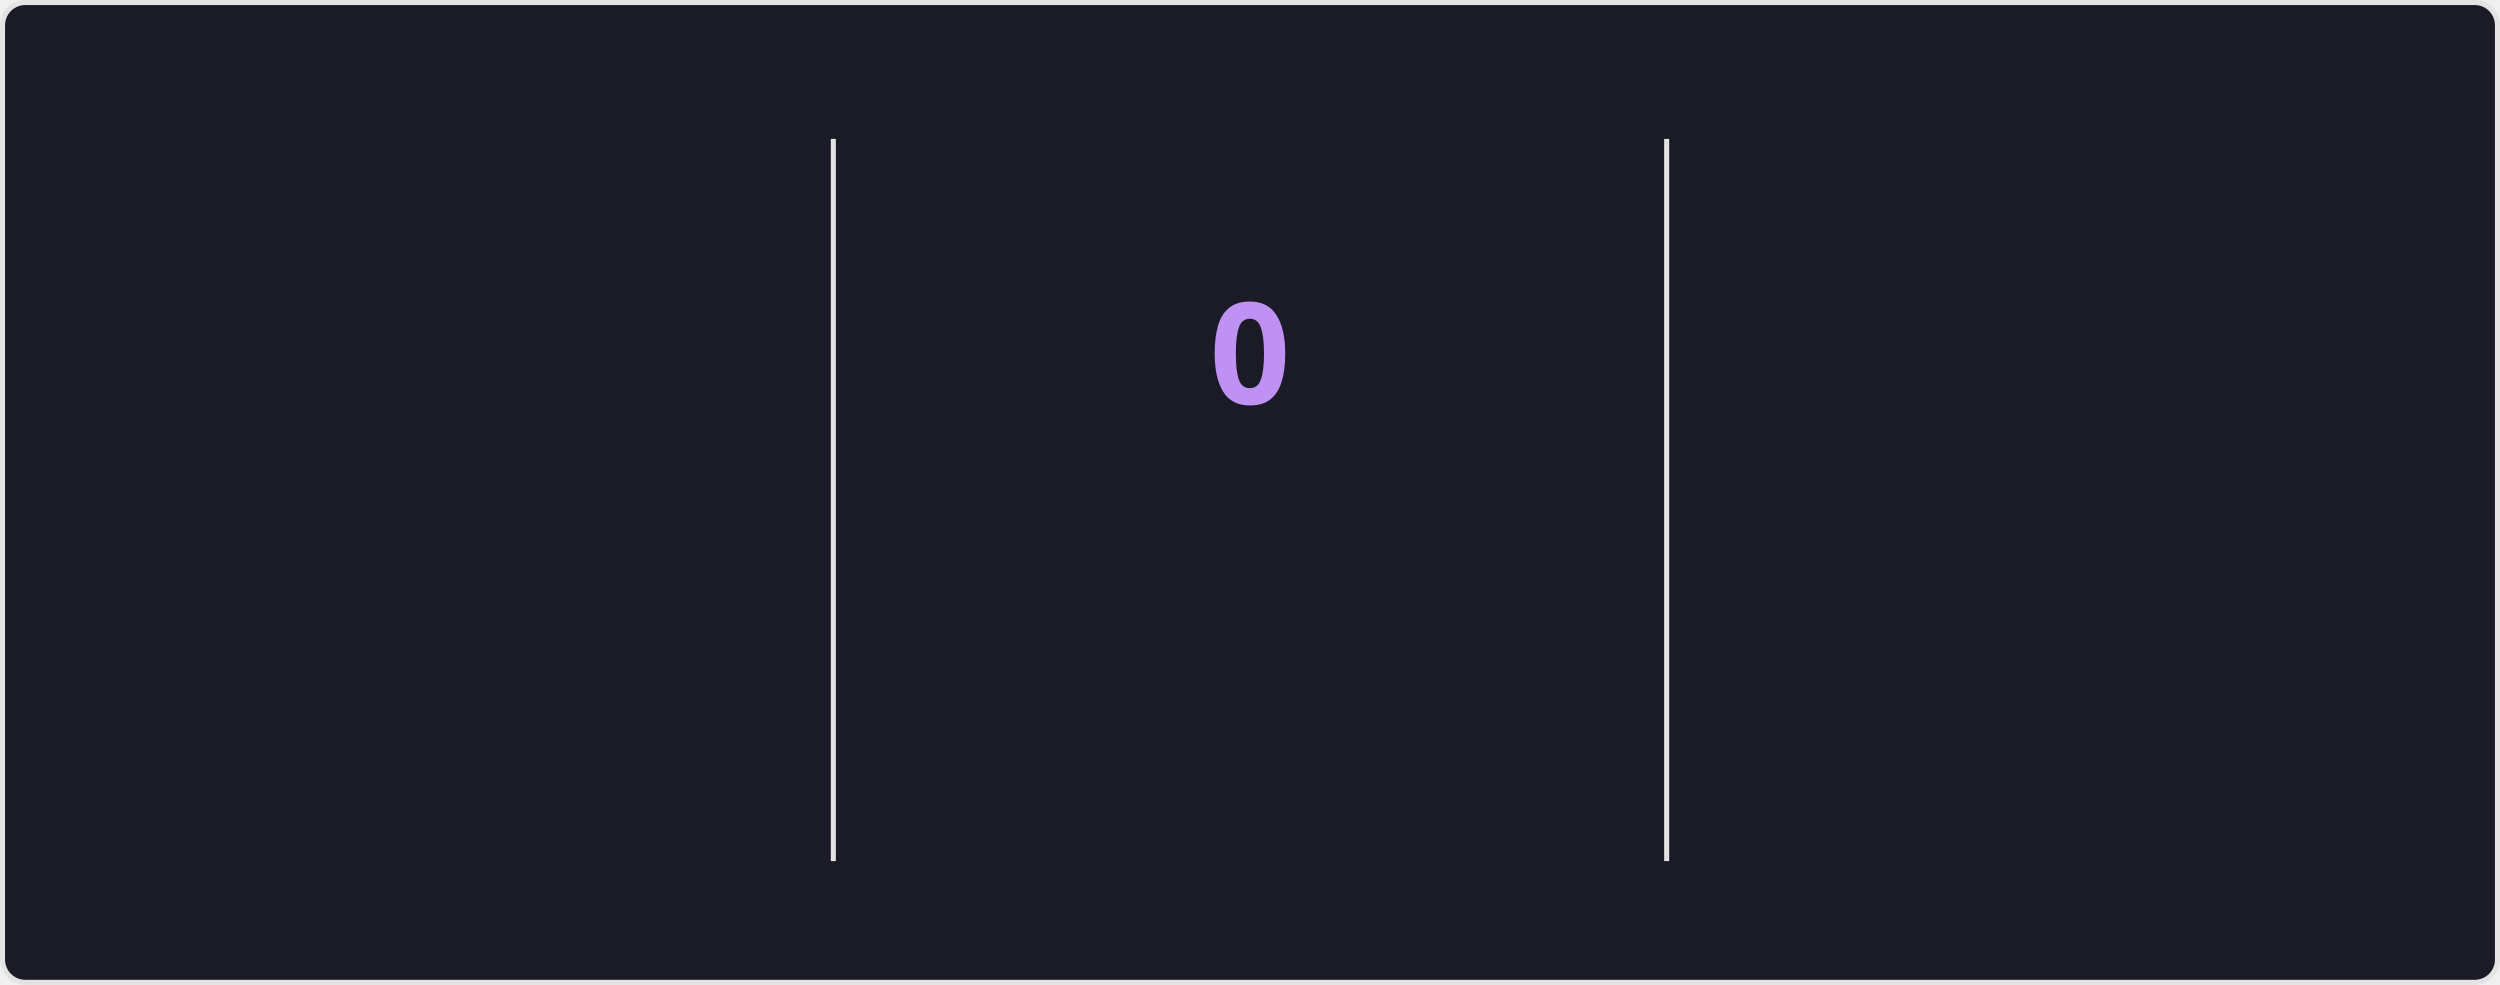
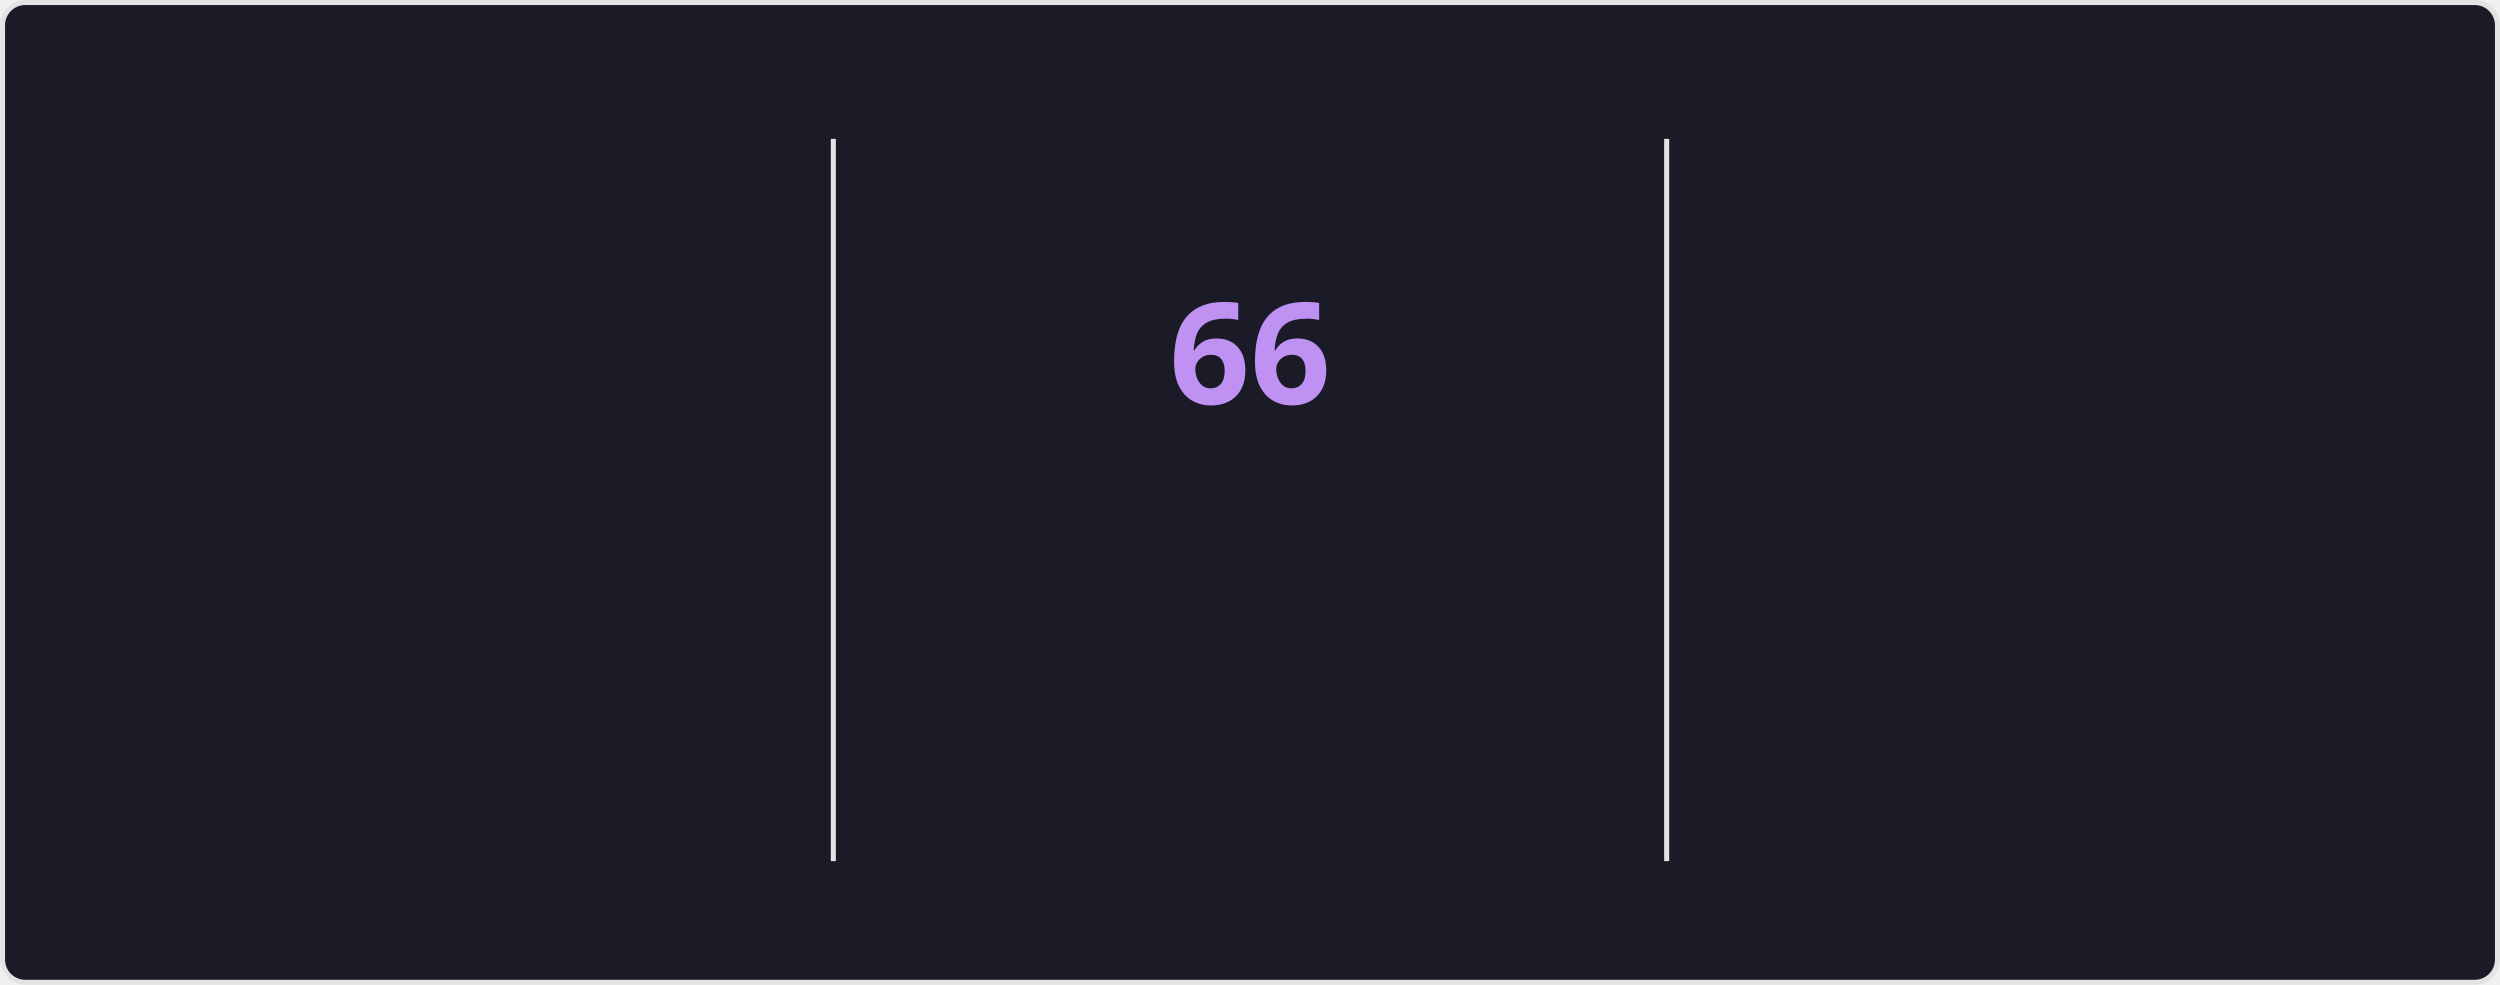
<svg xmlns="http://www.w3.org/2000/svg" style="isolation: isolate" viewBox="0 0 495 195" width="495px" height="195px" direction="ltr">
  <style>
    @keyframes currstreak {
      0% { font-size: 3px; opacity: 0.2; }
      80% { font-size: 34px; opacity: 1; }
      100% { font-size: 28px; opacity: 1; }
    }
    @keyframes fadein {
      0% { opacity: 0; }
      100% { opacity: 1; }
    }
    .big-number {
      font-family: "Segoe UI", Ubuntu, sans-serif;
      font-weight: 700;
      font-size: 28px;
      fill: #70a5fd;
    }
    .label {
      font-family: "Segoe UI", Ubuntu, sans-serif;
      font-weight: 400;
      font-size: 14px;
      fill: #70a5fd;
    }
    .range-text {
      font-family: "Segoe UI", Ubuntu, sans-serif;
      font-weight: 400;
      font-size: 12px;
      fill: #38bdae;
    }
    .current-streak-num {
      font-family: "Segoe UI", Ubuntu, sans-serif;
      font-weight: 700;
      font-size: 28px;
      fill: #bf91f3;
    }</style>
  <defs>
    <clipPath id="outer_rectangle">
      <rect width="495" height="195" rx="4.5" />
    </clipPath>
    <mask id="mask_out_ring_behind_fire">
      <rect width="495" height="195" fill="white" />
      <ellipse id="mask-ellipse" cx="247.5" cy="32" rx="13" ry="18" fill="black" />
    </mask>
  </defs>
  <g clip-path="url(#outer_rectangle)">
    <g style="isolation: isolate">
      <rect fill="#1a1b27" rx="4.5" x="0.5" y="0.5" width="494" height="194" stroke="#e4e2e2" />
    </g>
    <g style="isolation: isolate">
      <line x1="165" y1="28" x2="165" y2="170" vector-effect="non-scaling-stroke" stroke-width="1" stroke="#e4e2e2" stroke-linejoin="miter" stroke-linecap="square" stroke-miterlimit="3" />
      <line x1="330" y1="28" x2="330" y2="170" vector-effect="non-scaling-stroke" stroke-width="1" stroke="#e4e2e2" stroke-linejoin="miter" stroke-linecap="square" stroke-miterlimit="3" />
    </g>
    <g style="isolation: isolate">
      <g transform="translate(82.5, 48)">
        <text x="0" y="32" stroke-width="0" text-anchor="middle" class="big-number" style="opacity: 0; animation: fadein 0.5s linear forwards 0.6s">
            5.9K
          </text>
      </g>
      <g transform="translate(82.5, 84)">
        <text x="0" y="32" stroke-width="0" text-anchor="middle" class="label" style="opacity: 0; animation: fadein 0.5s linear forwards 0.7s">
            Total Contributions
          </text>
      </g>
      <g transform="translate(82.5, 114)">
        <text x="0" y="32" stroke-width="0" text-anchor="middle" class="range-text" style="opacity: 0; animation: fadein 0.5s linear forwards 0.8s">
            Sep 14 - Present
          </text>
      </g>
    </g>
    <g style="isolation: isolate">
      <g mask="url(#mask_out_ring_behind_fire)">
        <circle cx="247.5" cy="71" r="40" fill="none" stroke="#70a5fd" stroke-width="5" style="opacity: 0; animation: fadein 0.5s linear forwards 0.4s" />
      </g>
      <g transform="translate(247.5, 19.5)" stroke-opacity="0" style="opacity: 0; animation: fadein 0.5s linear forwards 0.6s">
        <path d="M -12 -0.5 L 15 -0.5 L 15 23.5 L -12 23.5 L -12 -0.5 Z" fill="none" />
        <path d="M 1.5 0.67 C 1.5 0.67 2.24 3.32 2.24 5.47 C 2.24 7.53 0.89 9.2 -1.17 9.2 C -3.23 9.2 -4.79 7.53 -4.79 5.47 L -4.76 5.11 C -6.78 7.51 -8 10.62 -8 13.99 C -8 18.41 -4.42 22 0 22 C 4.42 22 8 18.41 8 13.99 C 8 8.6 5.41 3.79 1.5 0.67 Z M -0.29 19 C -2.07 19 -3.51 17.6 -3.51 15.86 C -3.51 14.24 -2.46 13.1 -0.7 12.74 C 1.07 12.38 2.9 11.53 3.92 10.16 C 4.31 11.45 4.51 12.81 4.51 14.2 C 4.51 16.85 2.36 19 -0.29 19 Z" fill="#70a5fd" stroke-opacity="0" />
      </g>
      <g transform="translate(247.5, 48)">
        <text x="0" y="32" stroke-width="0" text-anchor="middle" class="current-streak-num" style="animation: currstreak 0.6s linear forwards">
-             0
+             66
          </text>
      </g>
      <g transform="translate(247.5, 108)">
        <text x="0" y="32" stroke-width="0" text-anchor="middle" class="label" style="opacity: 0; animation: fadein 0.5s linear forwards 0.9s">
            Current Streak
          </text>
      </g>
      <g transform="translate(247.5, 145)">
        <text x="0" y="21" stroke-width="0" text-anchor="middle" class="range-text" style="opacity: 0; animation: fadein 0.5s linear forwards 0.9s">
-             0 days
+             Jul 12 - Sep 15
          </text>
      </g>
    </g>
    <g style="isolation: isolate">
      <g transform="translate(412.5, 48)">
        <text x="0" y="32" stroke-width="0" text-anchor="middle" class="big-number" style="opacity: 0; animation: fadein 0.5s linear forwards 1.2s">
-             65
+             66
          </text>
      </g>
      <g transform="translate(412.5, 84)">
        <text x="0" y="32" stroke-width="0" text-anchor="middle" class="label" style="opacity: 0; animation: fadein 0.5s linear forwards 1.3s">
            Longest Streak
          </text>
      </g>
      <g transform="translate(412.5, 114)">
        <text x="0" y="32" stroke-width="0" text-anchor="middle" class="range-text" style="opacity: 0; animation: fadein 0.5s linear forwards 1.4s">
-             Jul 12 - Sep 14
+             Jul 12 - Sep 15
          </text>
      </g>
    </g>
  </g>
</svg>
